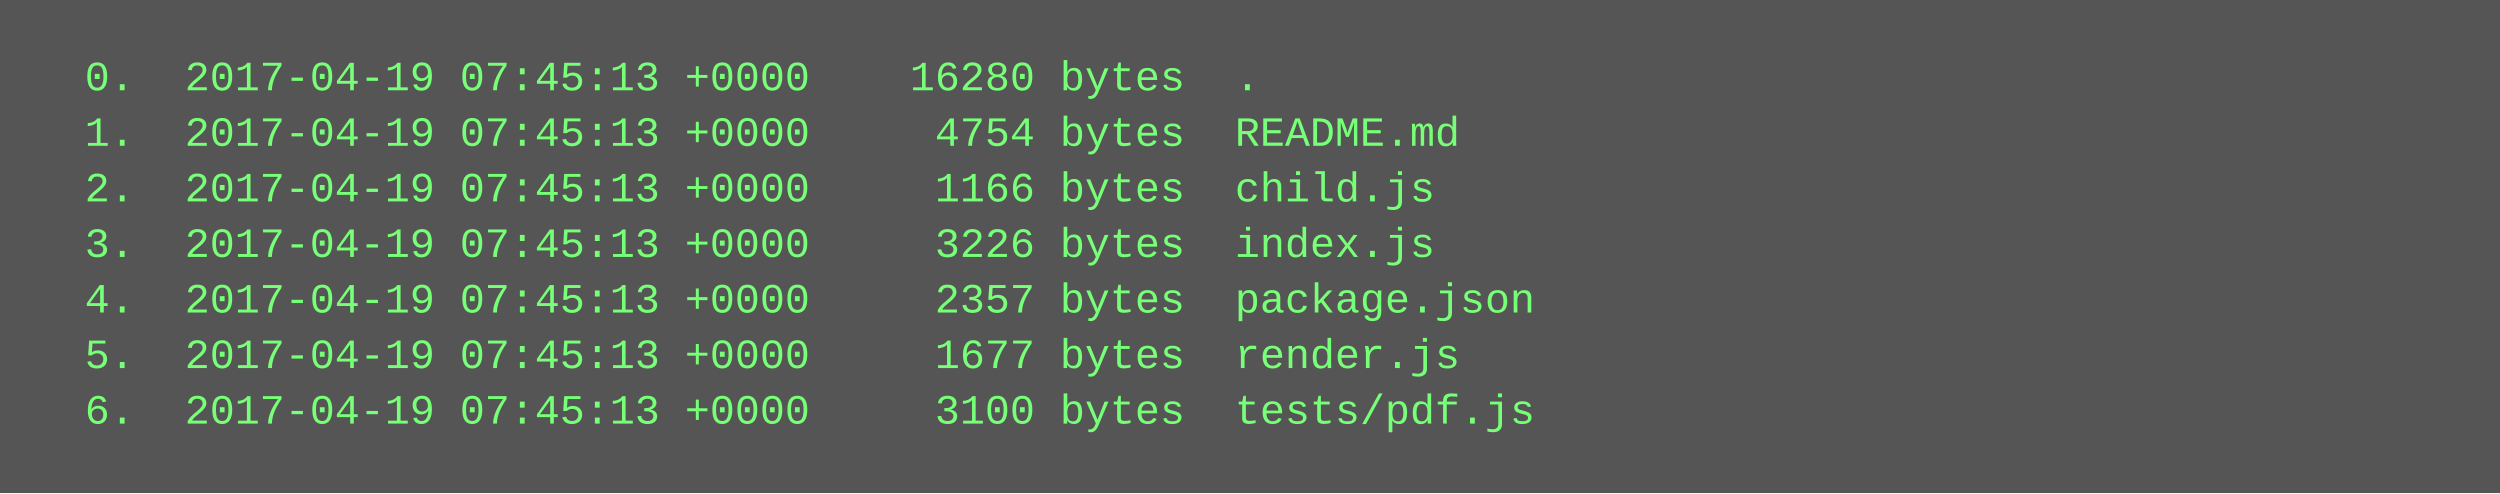
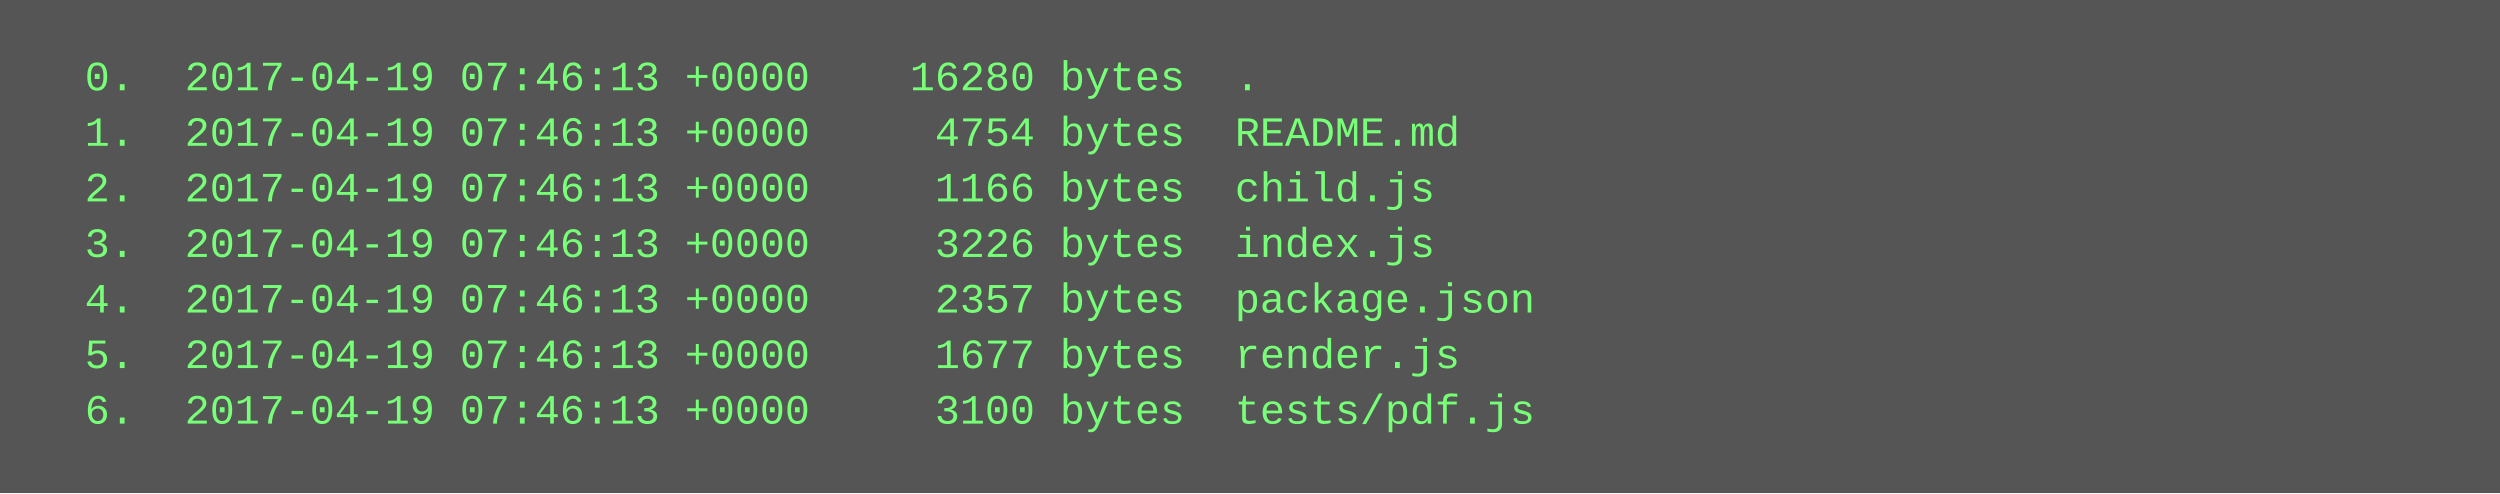
<svg xmlns="http://www.w3.org/2000/svg" height="142" width="720">
  <rect height="142" fill="#555" width="720" />
  <text fill="#7f7" font-family="Courier New" font-size="12" xml:space="preserve">
-     <tspan x="10" y="26">  0.  2017-04-19 07:45:13 +0000    16280 bytes  .</tspan>
-     <tspan x="10" y="42">  1.  2017-04-19 07:45:13 +0000     4754 bytes  README.md</tspan>
-     <tspan x="10" y="58">  2.  2017-04-19 07:45:13 +0000     1166 bytes  child.js</tspan>
-     <tspan x="10" y="74">  3.  2017-04-19 07:45:13 +0000     3226 bytes  index.js</tspan>
-     <tspan x="10" y="90">  4.  2017-04-19 07:45:13 +0000     2357 bytes  package.json</tspan>
-     <tspan x="10" y="106">  5.  2017-04-19 07:45:13 +0000     1677 bytes  render.js</tspan>
-     <tspan x="10" y="122">  6.  2017-04-19 07:45:13 +0000     3100 bytes  tests/pdf.js</tspan>
+     <tspan x="10" y="26">  0.  2017-04-19 07:46:13 +0000    16280 bytes  .</tspan>
+     <tspan x="10" y="42">  1.  2017-04-19 07:46:13 +0000     4754 bytes  README.md</tspan>
+     <tspan x="10" y="58">  2.  2017-04-19 07:46:13 +0000     1166 bytes  child.js</tspan>
+     <tspan x="10" y="74">  3.  2017-04-19 07:46:13 +0000     3226 bytes  index.js</tspan>
+     <tspan x="10" y="90">  4.  2017-04-19 07:46:13 +0000     2357 bytes  package.json</tspan>
+     <tspan x="10" y="106">  5.  2017-04-19 07:46:13 +0000     1677 bytes  render.js</tspan>
+     <tspan x="10" y="122">  6.  2017-04-19 07:46:13 +0000     3100 bytes  tests/pdf.js</tspan>
  </text>
</svg>
